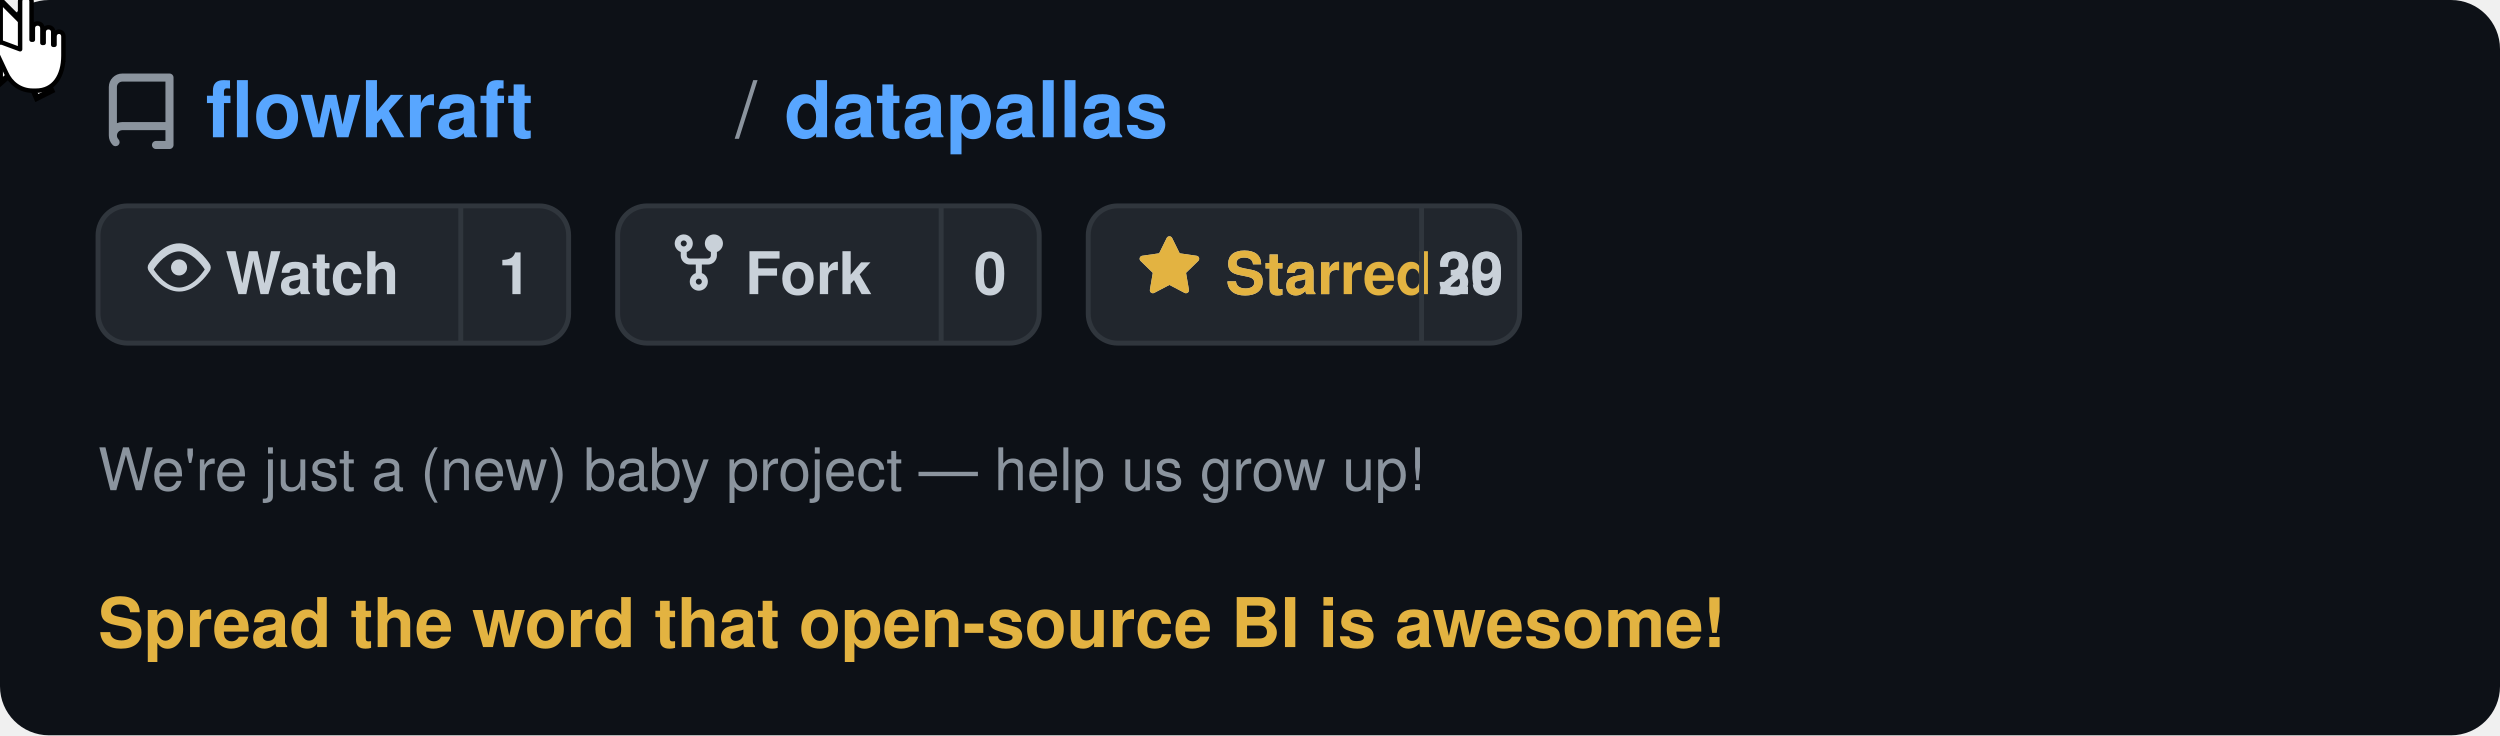
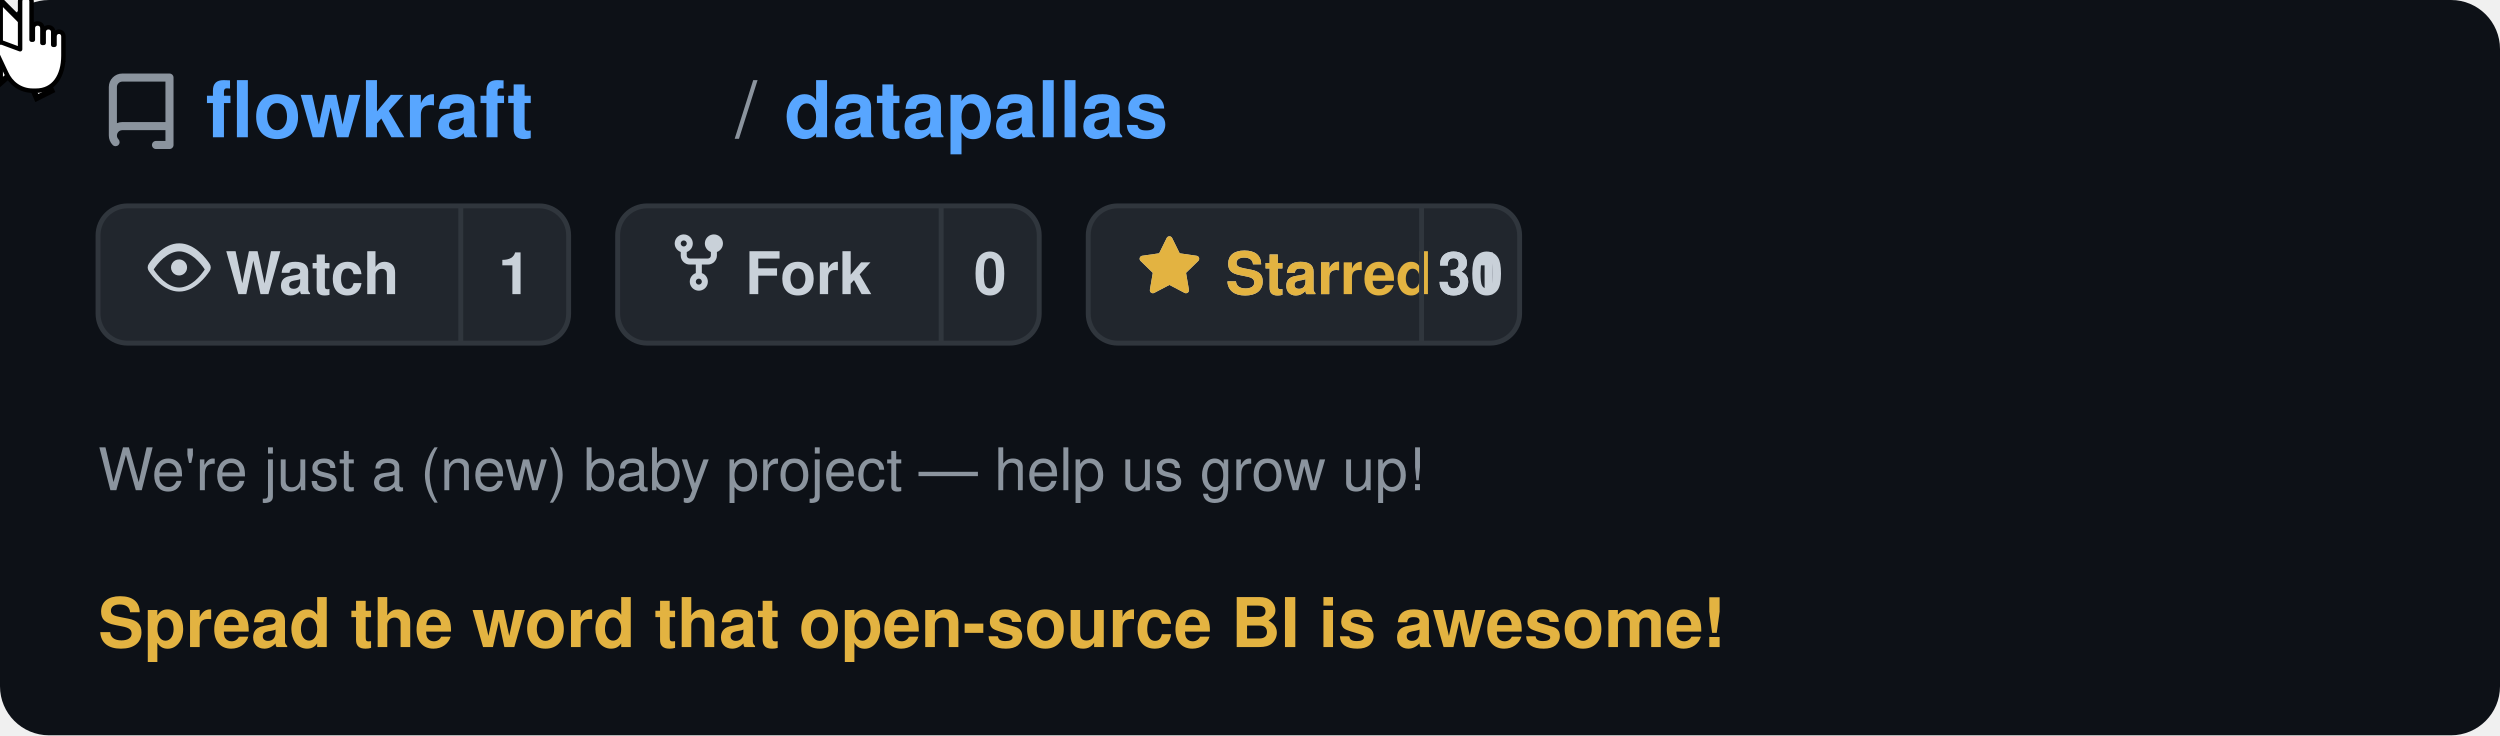
<svg xmlns="http://www.w3.org/2000/svg" viewBox="0 0 510 150" width="510" height="150" text-rendering="optimizeLegibility" shape-rendering="geometricPrecision">
  <defs>
    <style>
      @keyframes moveCursor {
        0%   { transform: translate(400px, 95px); }
        20%  { transform: translate(255px, 66px); }
        85%  { transform: translate(255px, 66px); }
        95%  { transform: translate(400px, 95px); }
        100% { transform: translate(400px, 95px); }
      }
      @keyframes showArrow {
        0%   { opacity: 1; }
        19%  { opacity: 1; }
        20%  { opacity: 0; }
        94%  { opacity: 0; }
        95%  { opacity: 1; }
        100% { opacity: 1; }
      }
      @keyframes showHand {
        0%   { opacity: 0; }
        19%  { opacity: 0; }
        20%  { opacity: 1; }
        85%  { opacity: 1; }
        86%  { opacity: 0; }
        100% { opacity: 0; }
      }
      @keyframes hideOnClick {
        0%   { opacity: 1; }
        34%  { opacity: 1; }
        35%  { opacity: 0; }
        90%  { opacity: 0; }
        91%  { opacity: 1; }
        100% { opacity: 1; }
      }
      @keyframes showOnClick {
        0%   { opacity: 0; }
        34%  { opacity: 0; }
        35%  { opacity: 1; }
        90%  { opacity: 1; }
        91%  { opacity: 0; }
        100% { opacity: 0; }
      }
      @keyframes btnBg {
        0%   { fill: #21262d; }
        34%  { fill: #21262d; }
        35%  { fill: #2d333b; }
        90%  { fill: #2d333b; }
        91%  { fill: #21262d; }
        100% { fill: #21262d; }
      }
      @keyframes btnBorder {
        0%   { stroke: #30363d; }
        34%  { stroke: #30363d; }
        35%  { stroke: #e3b341; }
        90%  { stroke: #e3b341; }
        91%  { stroke: #30363d; }
        100% { stroke: #30363d; }
      }
      .cursor-wrap  { animation: moveCursor 5s ease-in-out infinite; }
      .arrow        { animation: showArrow 5s ease-in-out infinite; }
      .hand         { animation: showHand 5s ease-in-out infinite; }
      .before-click { animation: hideOnClick 5s ease-in-out infinite; }
      .after-click  { animation: showOnClick 5s ease-in-out infinite; }
      .star-btn-bg  { animation: btnBg 5s ease-in-out infinite; }
      .star-btn-rect{ animation: btnBorder 5s ease-in-out infinite; }
    </style>
  </defs>
  <rect width="510" height="150" rx="10" fill="#0d1117" />
  <g transform="translate(20, 12)">
    <path d="M2 2.5A2.5 2.5 0 014.5 0h8.75a.75.75 0 01.75.75v12.5a.75.75 0 01-.75.75h-2.5a.75.75 0 110-1.5h1.75v-2h-8a1 1 0 00-.714 1.7.75.75 0 01-1.072 1.05A2.495 2.495 0 012 11.5v-9zm10.5-1h-8a1 1 0 00-1 1v6.708A2.486 2.486 0 014.5 9h8V1.5z" fill="#8b949e" transform="translate(0, 3) scale(1.1)" />
    <text x="22" y="16" font-family="-apple-system, BlinkMacSystemFont, 'Segoe UI', Helvetica, Arial, sans-serif" font-size="16" fill="#58a6ff" font-weight="600">flowkraft</text>
    <text x="130" y="16" font-family="-apple-system, BlinkMacSystemFont, 'Segoe UI', Helvetica, Arial, sans-serif" font-size="16" fill="#8b949e" font-weight="400">/</text>
    <text x="140" y="16" font-family="-apple-system, BlinkMacSystemFont, 'Segoe UI', Helvetica, Arial, sans-serif" font-size="16" fill="#58a6ff" font-weight="600">datapallas</text>
  </g>
  <g transform="translate(20, 42)">
    <rect width="96" height="28" rx="6" fill="#21262d" stroke="#30363d" stroke-width="1" />
    <g transform="translate(10, 6)">
      <path d="M8 2c1.981 0 3.671.992 4.933 2.078 1.27 1.091 2.187 2.345 2.637 3.023a1.62 1.62 0 010 1.798c-.45.678-1.367 1.932-2.637 3.023C11.67 13.008 9.981 14 8 14c-1.981 0-3.671-.992-4.933-2.078C1.797 10.831.88 9.577.43 8.899a1.62 1.62 0 010-1.798c.45-.678 1.367-1.932 2.637-3.023C4.33 2.992 6.019 2 8 2zM1.679 8.451a.12.12 0 000 .098c.42.63 1.258 1.783 2.399 2.763C5.254 12.3 6.655 13 8 13s2.746-.7 3.922-1.688c1.14-.98 1.979-2.133 2.399-2.763a.12.12 0 000-.098c-.42-.63-1.258-1.783-2.399-2.763C10.746 4.7 9.345 4 8 4s-2.746.7-3.922 1.688c-1.14.98-1.979 2.133-2.399 2.763zM8 10a2 2 0 11-.001-3.999A2 2 0 018 10z" fill="#c9d1d9" transform="scale(0.82)" />
    </g>
    <text x="26" y="18" font-family="-apple-system, BlinkMacSystemFont, 'Segoe UI', Helvetica, Arial, sans-serif" font-size="12" fill="#c9d1d9" font-weight="600">Watch</text>
    <line x1="74" y1="0" x2="74" y2="28" stroke="#30363d" stroke-width="1" />
    <text x="85" y="18" font-family="-apple-system, BlinkMacSystemFont, 'Segoe UI', Helvetica, Arial, sans-serif" font-size="12" fill="#c9d1d9" font-weight="600" text-anchor="middle">1</text>
  </g>
  <g transform="translate(126, 42)">
    <rect width="86" height="28" rx="6" fill="#21262d" stroke="#30363d" stroke-width="1" />
    <g transform="translate(10, 5)">
      <path d="M5 3.25a.75.75 0 11-1.5 0 .75.75 0 011.5 0zm0 2.122a2.25 2.25 0 10-1.5 0v.878A2.25 2.25 0 005.75 8.5h1.5v2.128a2.251 2.251 0 101.5 0V8.5h1.5a2.25 2.25 0 002.25-2.25v-.878a2.25 2.25 0 10-1.5 0v.878a.75.75 0 01-.75.75h-4.5A.75.75 0 015 6.25v-.878zm3.75 7.378a.75.75 0 11-1.5 0 .75.75 0 011.5 0zm3-8.75a.75.75 0 100-1.5.75.75 0 000 1.5z" fill="#c9d1d9" transform="scale(0.82)" />
    </g>
    <text x="26" y="18" font-family="-apple-system, BlinkMacSystemFont, 'Segoe UI', Helvetica, Arial, sans-serif" font-size="12" fill="#c9d1d9" font-weight="600">Fork</text>
    <line x1="66" y1="0" x2="66" y2="28" stroke="#30363d" stroke-width="1" />
    <text x="76" y="18" font-family="-apple-system, BlinkMacSystemFont, 'Segoe UI', Helvetica, Arial, sans-serif" font-size="12" fill="#c9d1d9" font-weight="600" text-anchor="middle">0</text>
  </g>
  <g transform="translate(222, 42)">
    <rect class="star-btn-bg star-btn-rect" width="88" height="28" rx="6" fill="#21262d" stroke="#30363d" stroke-width="1" />
    <g class="before-click" transform="translate(10, 6)">
      <path d="M8 .25a.75.75 0 01.673.418l1.882 3.815 4.21.612a.75.75 0 01.416 1.279l-3.046 2.97.719 4.192a.75.75 0 01-1.088.791L8 12.347l-3.766 1.98a.75.75 0 01-1.088-.79l.72-4.194L.818 6.374a.75.75 0 01.416-1.28l4.21-.611L7.327.668A.75.75 0 018 .25zm0 2.445L6.615 5.5a.75.75 0 01-.564.41l-3.097.45 2.24 2.184a.75.75 0 01.216.664l-.528 3.084 2.769-1.456a.75.75 0 01.698 0l2.77 1.456-.53-3.084a.75.75 0 01.216-.664l2.24-2.183-3.096-.45a.75.75 0 01-.564-.41L8 2.694z" fill="#c9d1d9" transform="scale(0.82)" />
    </g>
    <g class="after-click" transform="translate(10, 6)">
      <path d="M8 .25a.75.75 0 01.673.418l1.882 3.815 4.21.612a.75.75 0 01.416 1.279l-3.046 2.97.719 4.192a.75.75 0 01-1.088.791L8 12.347l-3.766 1.98a.75.75 0 01-1.088-.79l.72-4.194L.818 6.374a.75.75 0 01.416-1.28l4.21-.611L7.327.668A.75.75 0 018 .25z" fill="#e3b341" transform="scale(0.82)" />
    </g>
    <text class="before-click" x="28" y="18" font-family="-apple-system, BlinkMacSystemFont, 'Segoe UI', Helvetica, Arial, sans-serif" font-size="12" fill="#c9d1d9" font-weight="600">Star</text>
    <text class="after-click" x="28" y="18" font-family="-apple-system, BlinkMacSystemFont, 'Segoe UI', Helvetica, Arial, sans-serif" font-size="12" fill="#e3b341" font-weight="600">Starred</text>
    <line x1="68" y1="0" x2="68" y2="28" stroke="#30363d" stroke-width="1" />
-     <text class="before-click" x="78" y="18" font-family="-apple-system, BlinkMacSystemFont, 'Segoe UI', Helvetica, Arial, sans-serif" font-size="12" fill="#c9d1d9" font-weight="600" text-anchor="middle">29</text>
-     <text class="after-click" x="78" y="18" font-family="-apple-system, BlinkMacSystemFont, 'Segoe UI', Helvetica, Arial, sans-serif" font-size="12" fill="#c9d1d9" font-weight="600" text-anchor="middle">30</text>
+     <text class="before-click" x="78" y="18" font-family="-apple-system, BlinkMacSystemFont, 'Segoe UI', Helvetica, Arial, sans-serif" font-size="12" fill="#c9d1d9" font-weight="600" text-anchor="middle">30</text>
+     <text class="after-click" x="78" y="18" font-family="-apple-system, BlinkMacSystemFont, 'Segoe UI', Helvetica, Arial, sans-serif" font-size="12" fill="#c9d1d9" font-weight="600" text-anchor="middle">31</text>
  </g>
  <text x="20" y="100" font-family="-apple-system, BlinkMacSystemFont, 'Segoe UI', Helvetica, Arial, sans-serif" font-size="12" fill="#8b949e" font-weight="400">We're just a (new) baby project — help us grow up!</text>
  <text x="20" y="132" font-family="-apple-system, BlinkMacSystemFont, 'Segoe UI', Helvetica, Arial, sans-serif" font-size="14" fill="#e3b341" font-weight="600">Spread the word that open-source BI is awesome!</text>
  <g class="cursor-wrap">
    <g class="arrow">
      <path d="M0,0 L0,17 L4.5,13 L7.5,20 L10.5,18.5 L7.5,12 L12,12 Z" fill="white" stroke="#000" stroke-width="1.2" stroke-linejoin="miter" />
    </g>
    <g class="hand">
      <g transform="translate(-5, -1) scale(1.3)">
        <path d="M7 1c0-1.1 1.8-1.1 1.8 0v6h0.2V5.2c0-1 1.5-1 1.5 0V7.5h0.2V5.8c0-1 1.5-1 1.5 0V7.8h0.2V6.5c0-1 1.4-1 1.4 0v3c0 3.2-1.5 5.5-4.3 5.5H9c-2 0-3.5-1.2-4.2-2.8L3.2 8.8C2.8 8 3.5 7.2 4.3 7.5L7 8.5Z" fill="white" stroke="#000" stroke-width="0.7" stroke-linejoin="round" />
      </g>
    </g>
  </g>
</svg>
